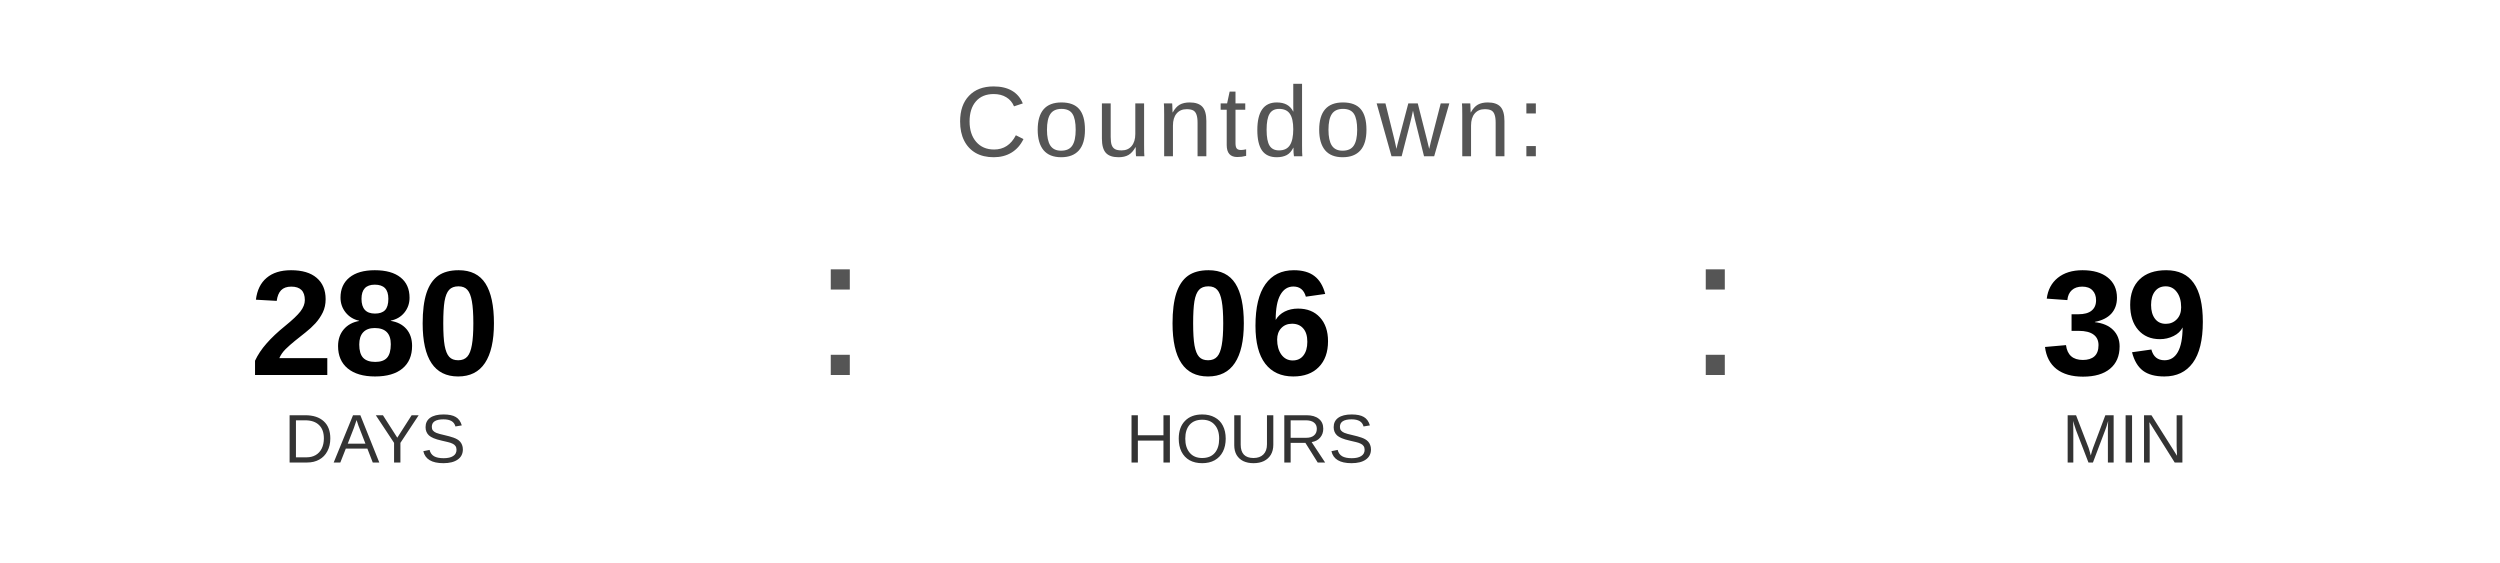
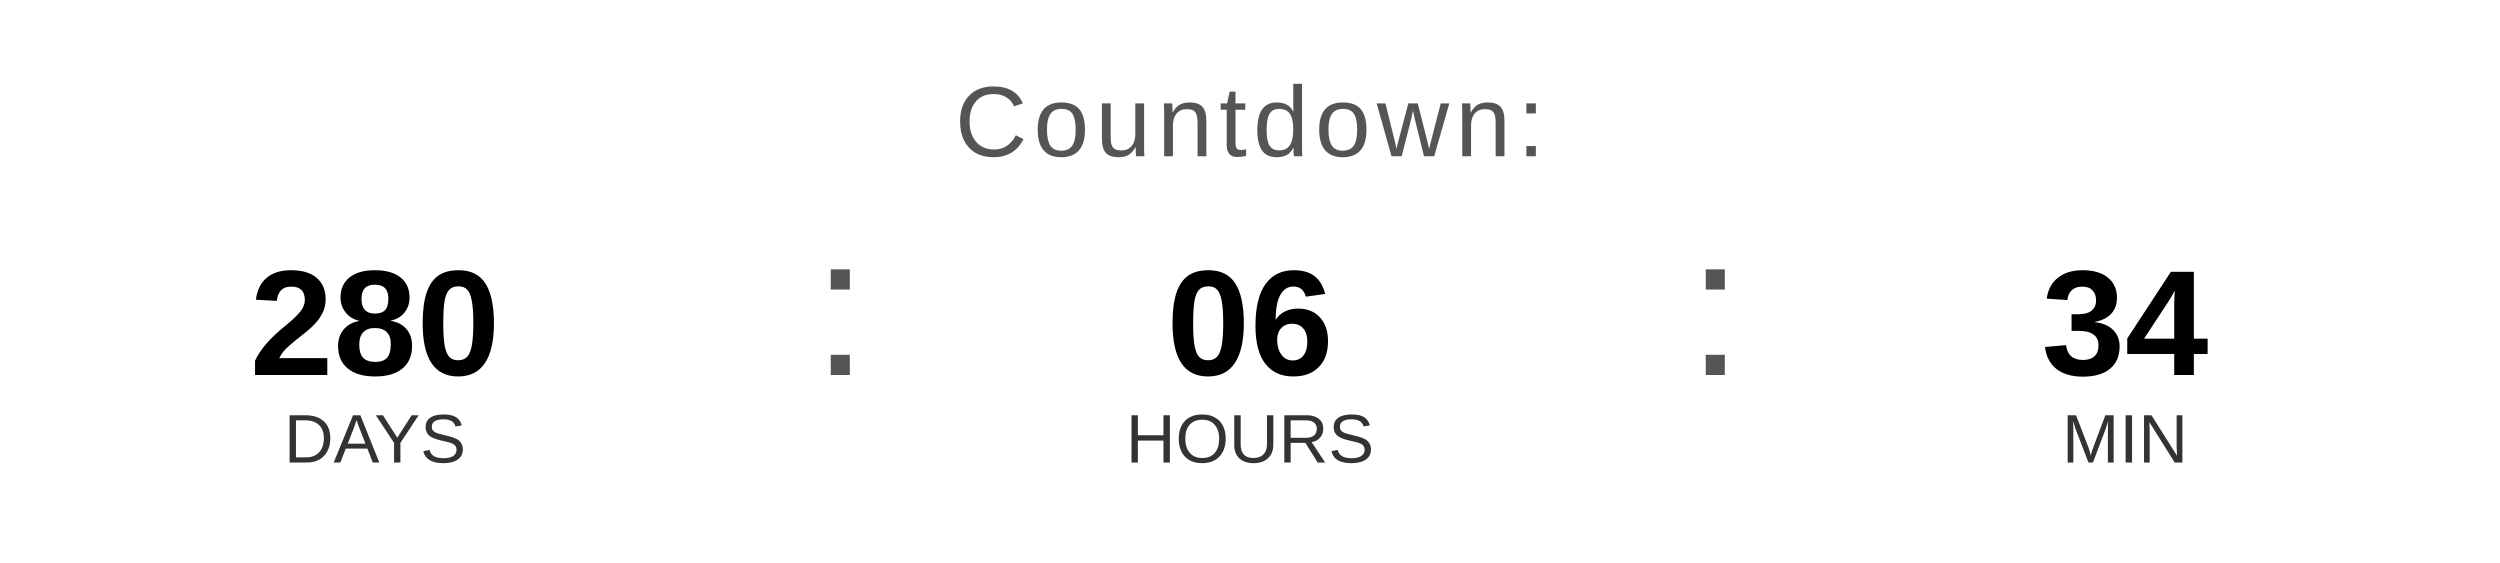
<svg xmlns="http://www.w3.org/2000/svg" width="400" height="90" viewBox="0 0 400 90">
  <text x="200" y="25" font-family="Arial, Helvetica, sans-serif" font-size="16" fill="#555555" text-anchor="middle" letter-spacing="1">
    Countdown:
  </text>
  <text x="60" y="60" font-family="Arial, Helvetica, sans-serif" font-size="24" font-weight="bold" fill="#000000" text-anchor="middle">280</text>
  <text x="60" y="74" font-family="Arial, Helvetica, sans-serif" font-size="11" fill="#333333" text-anchor="middle">DAYS</text>
  <text x="130" y="60" font-family="Arial, sans-serif" font-size="32" fill="#555555">:</text>
  <text x="200" y="60" font-family="Arial, Helvetica, sans-serif" font-size="24" font-weight="bold" fill="#000000" text-anchor="middle">06</text>
  <text x="200" y="74" font-family="Arial, Helvetica, sans-serif" font-size="11" fill="#333333" text-anchor="middle">HOURS</text>
  <text x="270" y="60" font-family="Arial, sans-serif" font-size="32" fill="#555555">:</text>
-   <text x="340" y="60" font-family="Arial, Helvetica, sans-serif" font-size="24" font-weight="bold" fill="#000000" text-anchor="middle">39</text>
+   <text x="340" y="60" font-family="Arial, Helvetica, sans-serif" font-size="24" font-weight="bold" fill="#000000" text-anchor="middle">34</text>
  <text x="340" y="74" font-family="Arial, Helvetica, sans-serif" font-size="11" fill="#333333" text-anchor="middle">MIN</text>
</svg>
